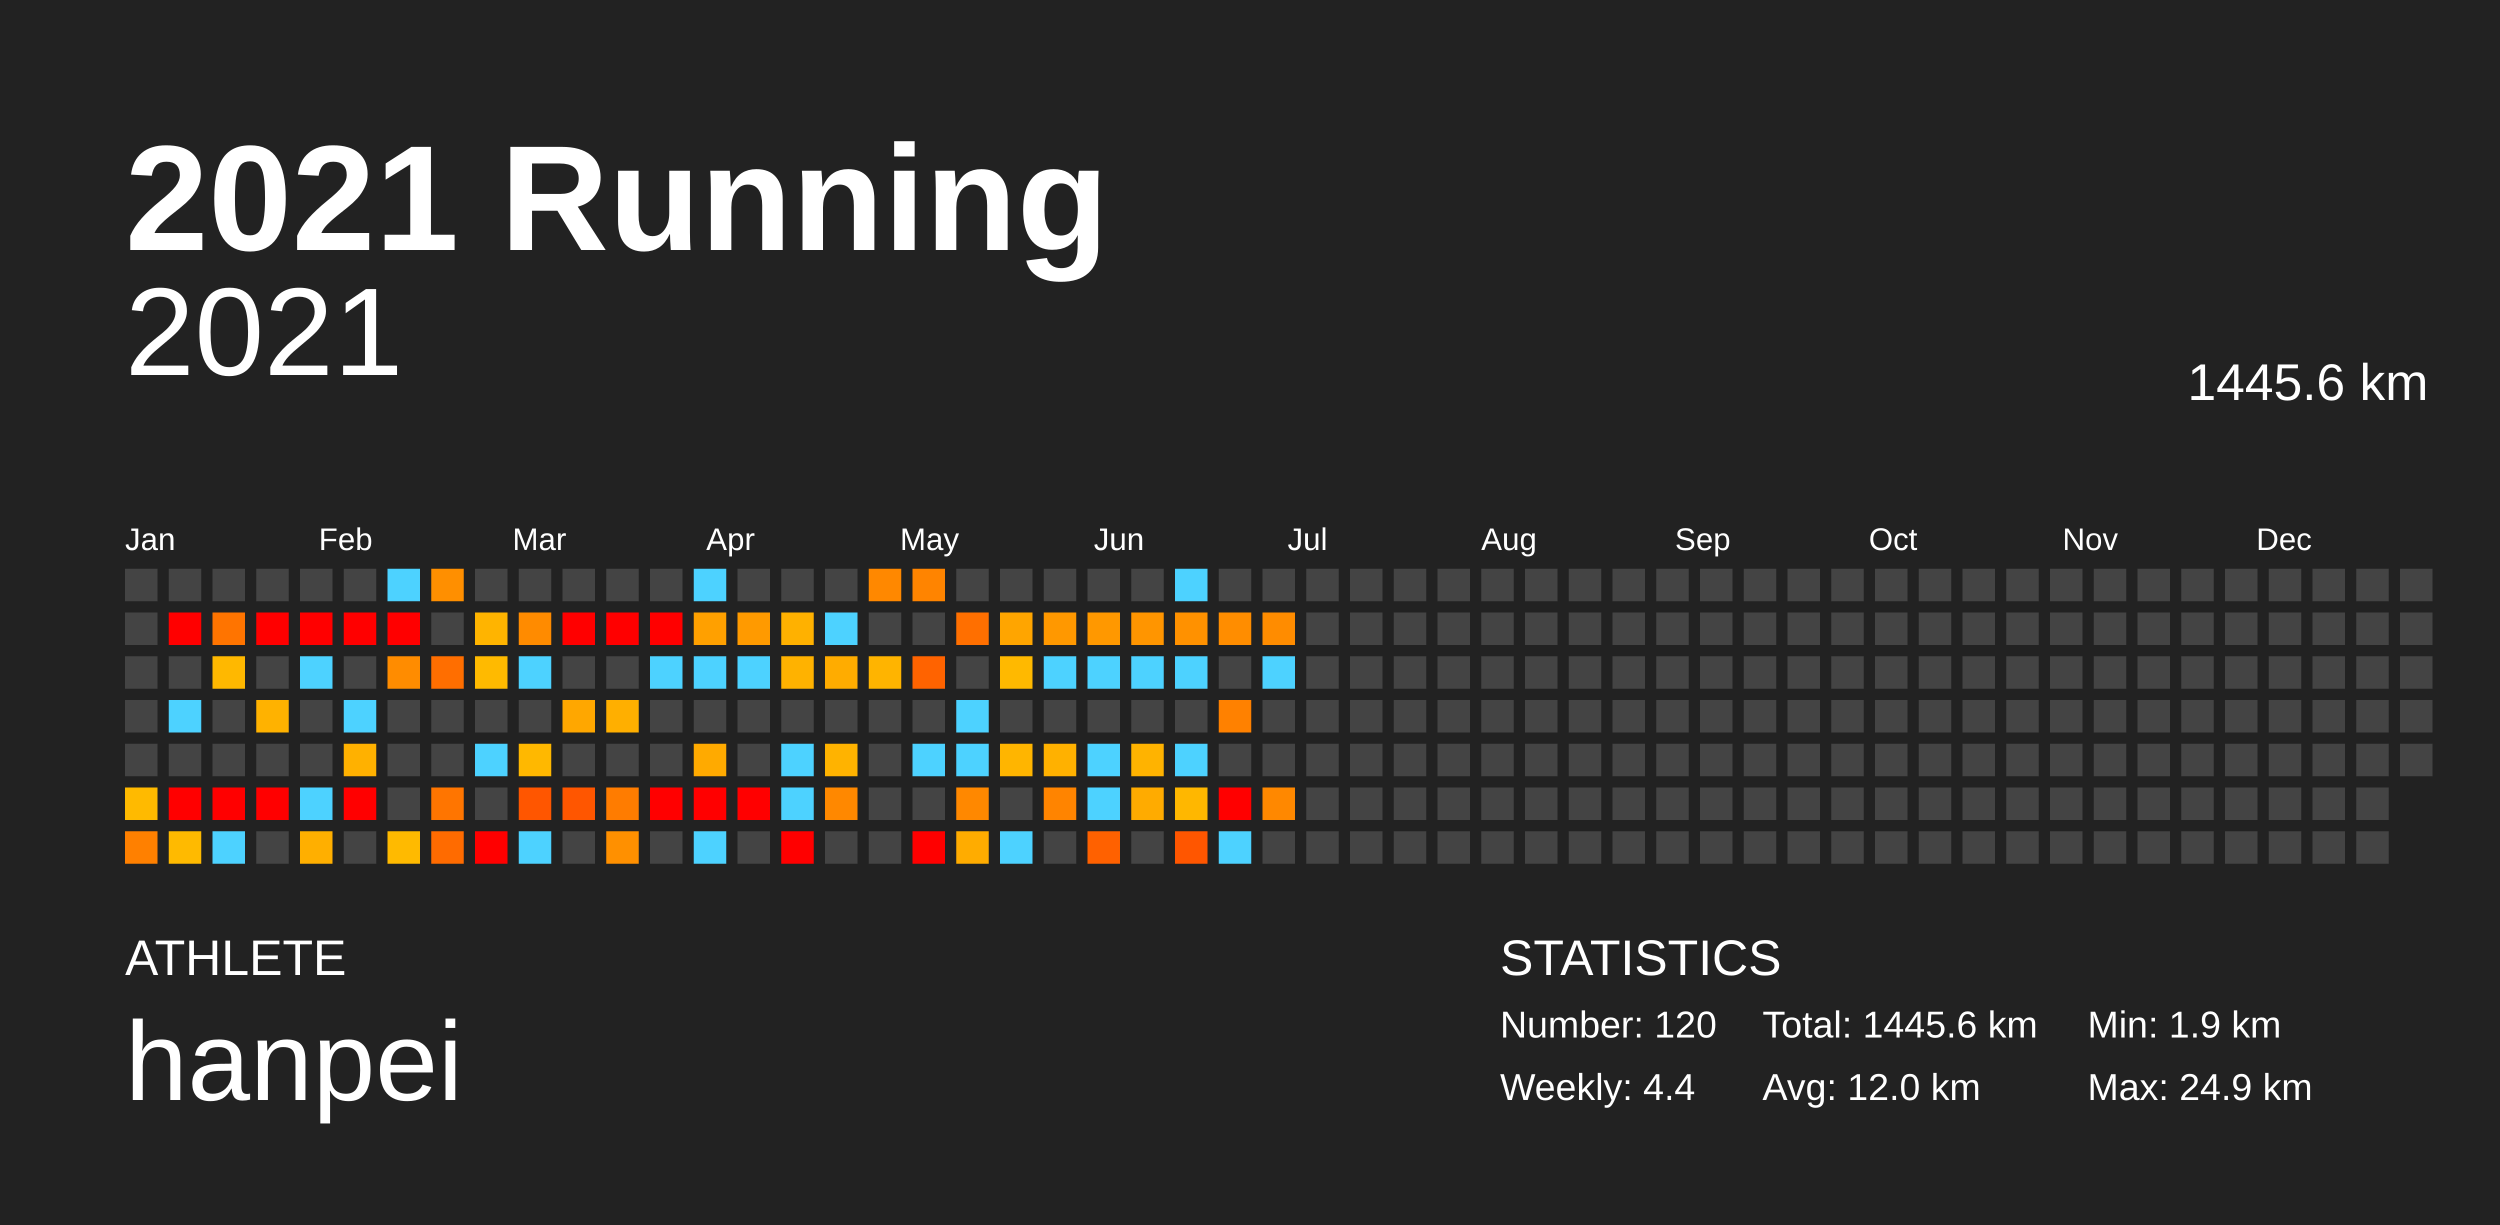
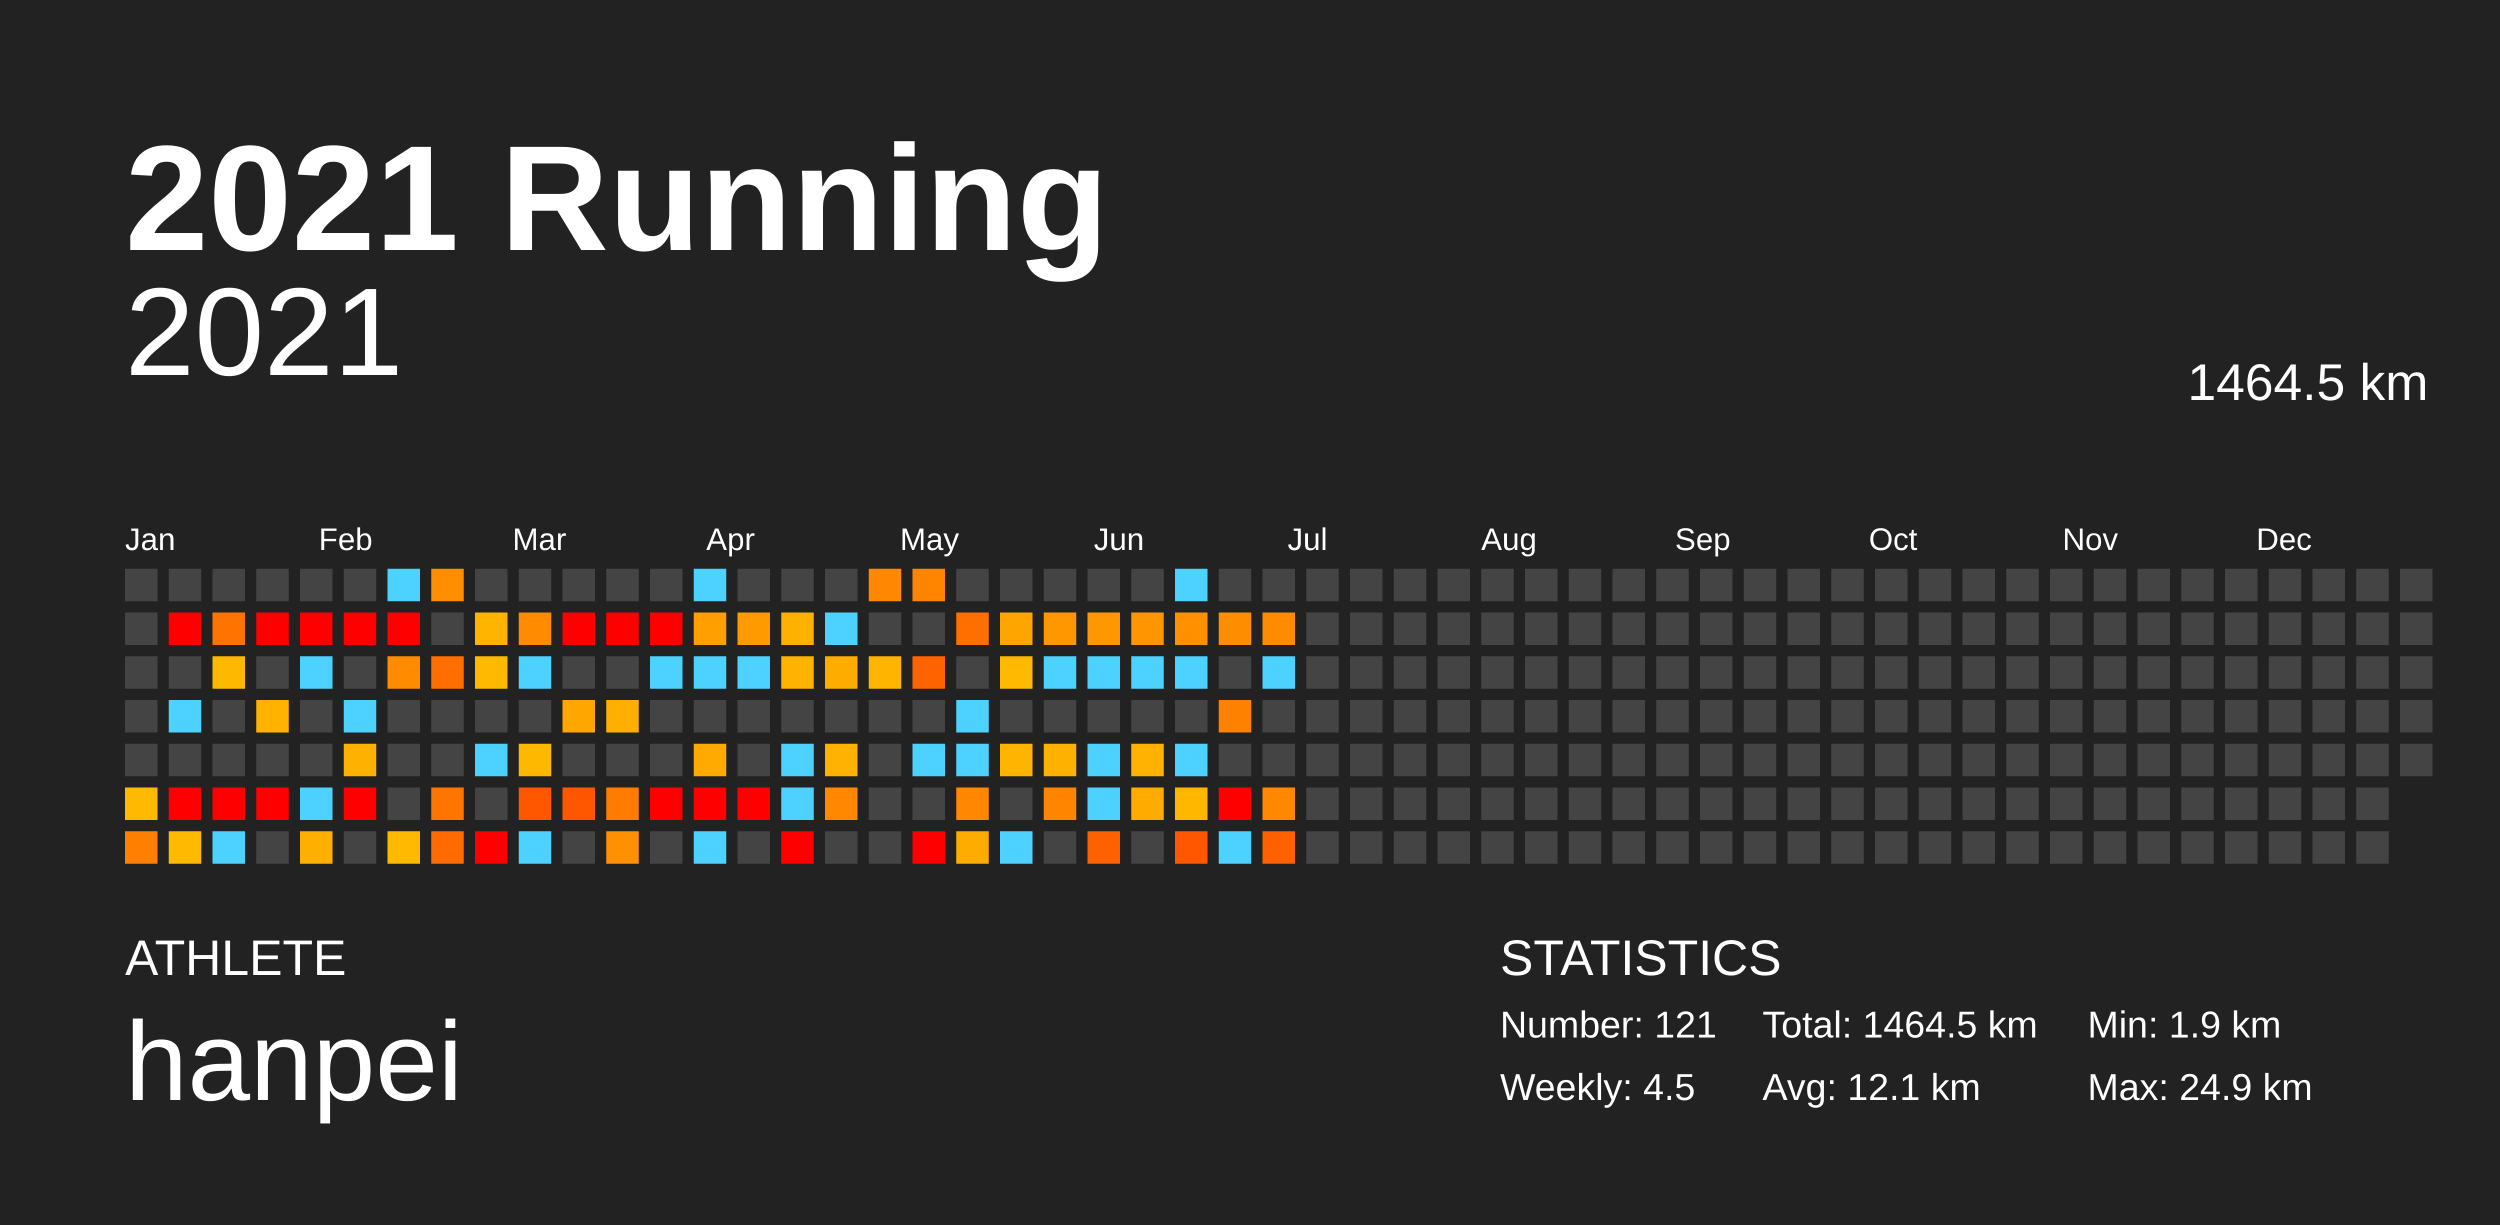
<svg xmlns="http://www.w3.org/2000/svg" baseProfile="full" height="98mm" version="1.1" viewBox="0,0,200,98" width="200mm">
  <defs />
  <rect fill="#222222" height="98" width="200" x="0" y="0" />
  <text fill="#FFFFFF" style="font-size:12px; font-family:Arial; font-weight:bold;" x="10" y="20">2021 Running</text>
  <text fill="#FFFFFF" style="font-size:4px; font-family:Arial" x="10" y="78">ATHLETE</text>
  <text fill="#FFFFFF" style="font-size:9px; font-family:Arial" x="10" y="88">hanpei</text>
  <text fill="#FFFFFF" style="font-size:4px; font-family:Arial" x="120" y="78">STATISTICS</text>
-   <text fill="#FFFFFF" style="font-size:3px; font-family:Arial" x="120" y="83">Number: 120</text>
-   <text fill="#FFFFFF" style="font-size:3px; font-family:Arial" x="120" y="88">Weekly: 4.4</text>
-   <text fill="#FFFFFF" style="font-size:3px; font-family:Arial" x="141" y="83">Total: 1445.6 km</text>
-   <text fill="#FFFFFF" style="font-size:3px; font-family:Arial" x="141" y="88">Avg: 12.0 km</text>
+   <text fill="#FFFFFF" style="font-size:3px; font-family:Arial" x="120" y="83">Number: 121</text>
+   <text fill="#FFFFFF" style="font-size:3px; font-family:Arial" x="120" y="88">Weekly: 4.5</text>
+   <text fill="#FFFFFF" style="font-size:3px; font-family:Arial" x="141" y="83">Total: 1464.5 km</text>
+   <text fill="#FFFFFF" style="font-size:3px; font-family:Arial" x="141" y="88">Avg: 12.1 km</text>
  <text fill="#FFFFFF" style="font-size:3px; font-family:Arial" x="167" y="83">Min: 1.9 km</text>
  <text fill="#FFFFFF" style="font-size:3px; font-family:Arial" x="167" y="88">Max: 24.9 km</text>
  <text alignment-baseline="hanging" fill="#FFFFFF" style="font-size:10.0px; font-family:Arial;" x="10" y="30">2021</text>
-   <text alignment-baseline="hanging" fill="#FFFFFF" style="font-size:4.125px; font-family:Arial;" x="175" y="32">1445.6 km</text>
+   <text alignment-baseline="hanging" fill="#FFFFFF" style="font-size:4.125px; font-family:Arial;" x="175" y="32">1464.5 km</text>
  <text fill="#FFFFFF" style="font-size:2.5px; font-family:Arial" x="10.0" y="44">Jan</text>
  <text fill="#FFFFFF" style="font-size:2.5px; font-family:Arial" x="25.5" y="44">Feb</text>
  <text fill="#FFFFFF" style="font-size:2.5px; font-family:Arial" x="41.0" y="44">Mar</text>
  <text fill="#FFFFFF" style="font-size:2.5px; font-family:Arial" x="56.5" y="44">Apr</text>
  <text fill="#FFFFFF" style="font-size:2.5px; font-family:Arial" x="72.0" y="44">May</text>
  <text fill="#FFFFFF" style="font-size:2.5px; font-family:Arial" x="87.5" y="44">Jun</text>
  <text fill="#FFFFFF" style="font-size:2.5px; font-family:Arial" x="103.0" y="44">Jul</text>
  <text fill="#FFFFFF" style="font-size:2.5px; font-family:Arial" x="118.5" y="44">Aug</text>
  <text fill="#FFFFFF" style="font-size:2.5px; font-family:Arial" x="134.0" y="44">Sep</text>
  <text fill="#FFFFFF" style="font-size:2.5px; font-family:Arial" x="149.5" y="44">Oct</text>
  <text fill="#FFFFFF" style="font-size:2.5px; font-family:Arial" x="165.0" y="44">Nov</text>
  <text fill="#FFFFFF" style="font-size:2.5px; font-family:Arial" x="180.5" y="44">Dec</text>
  <rect fill="#444444" height="2.6" width="2.6" x="10.0" y="45.5" />
  <rect fill="#444444" height="2.6" width="2.6" x="10.0" y="49.0" />
  <rect fill="#444444" height="2.6" width="2.6" x="10.0" y="52.5" />
  <rect fill="#444444" height="2.6" width="2.6" x="10.0" y="56.0" />
  <rect fill="#444444" height="2.6" width="2.6" x="10.0" y="59.5" />
  <rect fill="#ffba00" height="2.6" width="2.6" x="10.0" y="63.0" />
  <rect fill="#ff8000" height="2.6" width="2.6" x="10.0" y="66.5" />
  <rect fill="#444444" height="2.6" width="2.6" x="13.5" y="45.5" />
  <rect fill="red" height="2.6" width="2.6" x="13.5" y="49.0" />
  <rect fill="#444444" height="2.6" width="2.6" x="13.5" y="52.5" />
  <rect fill="#4dd2ff" height="2.6" width="2.6" x="13.5" y="56.0" />
  <rect fill="#444444" height="2.6" width="2.6" x="13.5" y="59.5" />
  <rect fill="red" height="2.6" width="2.6" x="13.5" y="63.0" />
  <rect fill="#ffba00" height="2.6" width="2.6" x="13.5" y="66.5" />
  <rect fill="#444444" height="2.6" width="2.6" x="17.0" y="45.5" />
  <rect fill="#ff7400" height="2.6" width="2.6" x="17.0" y="49.0" />
  <rect fill="#ffb800" height="2.6" width="2.6" x="17.0" y="52.5" />
  <rect fill="#444444" height="2.6" width="2.6" x="17.0" y="56.0" />
  <rect fill="#444444" height="2.6" width="2.6" x="17.0" y="59.5" />
  <rect fill="red" height="2.6" width="2.6" x="17.0" y="63.0" />
  <rect fill="#4dd2ff" height="2.6" width="2.6" x="17.0" y="66.5" />
  <rect fill="#444444" height="2.6" width="2.6" x="20.5" y="45.5" />
  <rect fill="red" height="2.6" width="2.6" x="20.5" y="49.0" />
  <rect fill="#444444" height="2.6" width="2.6" x="20.5" y="52.5" />
  <rect fill="#ffb200" height="2.6" width="2.6" x="20.5" y="56.0" />
  <rect fill="#444444" height="2.6" width="2.6" x="20.5" y="59.5" />
  <rect fill="red" height="2.6" width="2.6" x="20.5" y="63.0" />
  <rect fill="#444444" height="2.6" width="2.6" x="20.5" y="66.5" />
  <rect fill="#444444" height="2.6" width="2.6" x="24.0" y="45.5" />
  <rect fill="red" height="2.6" width="2.6" x="24.0" y="49.0" />
  <rect fill="#4dd2ff" height="2.6" width="2.6" x="24.0" y="52.5" />
  <rect fill="#444444" height="2.6" width="2.6" x="24.0" y="56.0" />
  <rect fill="#444444" height="2.6" width="2.6" x="24.0" y="59.5" />
  <rect fill="#4dd2ff" height="2.6" width="2.6" x="24.0" y="63.0" />
  <rect fill="#ffaf00" height="2.6" width="2.6" x="24.0" y="66.5" />
  <rect fill="#444444" height="2.6" width="2.6" x="27.5" y="45.5" />
  <rect fill="red" height="2.6" width="2.6" x="27.5" y="49.0" />
  <rect fill="#444444" height="2.6" width="2.6" x="27.5" y="52.5" />
  <rect fill="#4dd2ff" height="2.6" width="2.6" x="27.5" y="56.0" />
  <rect fill="#ffb100" height="2.6" width="2.6" x="27.5" y="59.5" />
  <rect fill="red" height="2.6" width="2.6" x="27.5" y="63.0" />
  <rect fill="#444444" height="2.6" width="2.6" x="27.5" y="66.5" />
  <rect fill="#4dd2ff" height="2.6" width="2.6" x="31.0" y="45.5" />
  <rect fill="red" height="2.6" width="2.6" x="31.0" y="49.0" />
  <rect fill="#ff8c00" height="2.6" width="2.6" x="31.0" y="52.5" />
  <rect fill="#444444" height="2.6" width="2.6" x="31.0" y="56.0" />
  <rect fill="#444444" height="2.6" width="2.6" x="31.0" y="59.5" />
  <rect fill="#444444" height="2.6" width="2.6" x="31.0" y="63.0" />
  <rect fill="#ffba00" height="2.6" width="2.6" x="31.0" y="66.5" />
  <rect fill="#ff8f00" height="2.6" width="2.6" x="34.5" y="45.5" />
  <rect fill="#444444" height="2.6" width="2.6" x="34.5" y="49.0" />
  <rect fill="#ff6e00" height="2.6" width="2.6" x="34.5" y="52.5" />
  <rect fill="#444444" height="2.6" width="2.6" x="34.5" y="56.0" />
  <rect fill="#444444" height="2.6" width="2.6" x="34.5" y="59.5" />
  <rect fill="#ff7500" height="2.6" width="2.6" x="34.5" y="63.0" />
  <rect fill="#ff6b00" height="2.6" width="2.6" x="34.5" y="66.5" />
  <rect fill="#444444" height="2.6" width="2.6" x="38.0" y="45.5" />
  <rect fill="#ffb400" height="2.6" width="2.6" x="38.0" y="49.0" />
  <rect fill="#ffba00" height="2.6" width="2.6" x="38.0" y="52.5" />
  <rect fill="#444444" height="2.6" width="2.6" x="38.0" y="56.0" />
  <rect fill="#4dd2ff" height="2.6" width="2.6" x="38.0" y="59.5" />
  <rect fill="#444444" height="2.6" width="2.6" x="38.0" y="63.0" />
  <rect fill="red" height="2.6" width="2.6" x="38.0" y="66.5" />
  <rect fill="#444444" height="2.6" width="2.6" x="41.5" y="45.5" />
  <rect fill="#ff8b00" height="2.6" width="2.6" x="41.5" y="49.0" />
  <rect fill="#4dd2ff" height="2.6" width="2.6" x="41.5" y="52.5" />
  <rect fill="#444444" height="2.6" width="2.6" x="41.5" y="56.0" />
  <rect fill="#ffb800" height="2.6" width="2.6" x="41.5" y="59.5" />
  <rect fill="#ff5600" height="2.6" width="2.6" x="41.5" y="63.0" />
  <rect fill="#4dd2ff" height="2.6" width="2.6" x="41.5" y="66.5" />
  <rect fill="#444444" height="2.6" width="2.6" x="45.0" y="45.5" />
  <rect fill="red" height="2.6" width="2.6" x="45.0" y="49.0" />
  <rect fill="#444444" height="2.6" width="2.6" x="45.0" y="52.5" />
  <rect fill="#ffa700" height="2.6" width="2.6" x="45.0" y="56.0" />
  <rect fill="#444444" height="2.6" width="2.6" x="45.0" y="59.5" />
  <rect fill="#ff5600" height="2.6" width="2.6" x="45.0" y="63.0" />
  <rect fill="#444444" height="2.6" width="2.6" x="45.0" y="66.5" />
  <rect fill="#444444" height="2.6" width="2.6" x="48.5" y="45.5" />
  <rect fill="red" height="2.6" width="2.6" x="48.5" y="49.0" />
  <rect fill="#444444" height="2.6" width="2.6" x="48.5" y="52.5" />
  <rect fill="#ffaf00" height="2.6" width="2.6" x="48.5" y="56.0" />
  <rect fill="#444444" height="2.6" width="2.6" x="48.5" y="59.5" />
  <rect fill="#ff7c00" height="2.6" width="2.6" x="48.5" y="63.0" />
  <rect fill="#ff9000" height="2.6" width="2.6" x="48.5" y="66.5" />
  <rect fill="#444444" height="2.6" width="2.6" x="52.0" y="45.5" />
  <rect fill="red" height="2.6" width="2.6" x="52.0" y="49.0" />
  <rect fill="#4dd2ff" height="2.6" width="2.6" x="52.0" y="52.5" />
  <rect fill="#444444" height="2.6" width="2.6" x="52.0" y="56.0" />
  <rect fill="#444444" height="2.6" width="2.6" x="52.0" y="59.5" />
  <rect fill="red" height="2.6" width="2.6" x="52.0" y="63.0" />
  <rect fill="#444444" height="2.6" width="2.6" x="52.0" y="66.5" />
  <rect fill="#4dd2ff" height="2.6" width="2.6" x="55.5" y="45.5" />
  <rect fill="#ffa000" height="2.6" width="2.6" x="55.5" y="49.0" />
  <rect fill="#4dd2ff" height="2.6" width="2.6" x="55.5" y="52.5" />
  <rect fill="#444444" height="2.6" width="2.6" x="55.5" y="56.0" />
  <rect fill="#ffaa00" height="2.6" width="2.6" x="55.5" y="59.5" />
  <rect fill="red" height="2.6" width="2.6" x="55.5" y="63.0" />
  <rect fill="#4dd2ff" height="2.6" width="2.6" x="55.5" y="66.5" />
  <rect fill="#444444" height="2.6" width="2.6" x="59.0" y="45.5" />
  <rect fill="#ff9a00" height="2.6" width="2.6" x="59.0" y="49.0" />
  <rect fill="#4dd2ff" height="2.6" width="2.6" x="59.0" y="52.5" />
  <rect fill="#444444" height="2.6" width="2.6" x="59.0" y="56.0" />
  <rect fill="#444444" height="2.6" width="2.6" x="59.0" y="59.5" />
  <rect fill="red" height="2.6" width="2.6" x="59.0" y="63.0" />
  <rect fill="#444444" height="2.6" width="2.6" x="59.0" y="66.5" />
  <rect fill="#444444" height="2.6" width="2.6" x="62.5" y="45.5" />
  <rect fill="#ffb100" height="2.6" width="2.6" x="62.5" y="49.0" />
  <rect fill="#ffb200" height="2.6" width="2.6" x="62.5" y="52.5" />
  <rect fill="#444444" height="2.6" width="2.6" x="62.5" y="56.0" />
  <rect fill="#4dd2ff" height="2.6" width="2.6" x="62.5" y="59.5" />
  <rect fill="#4dd2ff" height="2.6" width="2.6" x="62.5" y="63.0" />
  <rect fill="red" height="2.6" width="2.6" x="62.5" y="66.5" />
  <rect fill="#444444" height="2.6" width="2.6" x="66.0" y="45.5" />
  <rect fill="#4dd2ff" height="2.6" width="2.6" x="66.0" y="49.0" />
  <rect fill="#ffac00" height="2.6" width="2.6" x="66.0" y="52.5" />
  <rect fill="#444444" height="2.6" width="2.6" x="66.0" y="56.0" />
  <rect fill="#ffb300" height="2.6" width="2.6" x="66.0" y="59.5" />
  <rect fill="#ff8800" height="2.6" width="2.6" x="66.0" y="63.0" />
  <rect fill="#444444" height="2.6" width="2.6" x="66.0" y="66.5" />
  <rect fill="#ff8800" height="2.6" width="2.6" x="69.5" y="45.5" />
  <rect fill="#444444" height="2.6" width="2.6" x="69.5" y="49.0" />
  <rect fill="#ffb400" height="2.6" width="2.6" x="69.5" y="52.5" />
  <rect fill="#444444" height="2.6" width="2.6" x="69.5" y="56.0" />
  <rect fill="#444444" height="2.6" width="2.6" x="69.5" y="59.5" />
  <rect fill="#444444" height="2.6" width="2.6" x="69.5" y="63.0" />
  <rect fill="#444444" height="2.6" width="2.6" x="69.5" y="66.5" />
  <rect fill="#ff8400" height="2.6" width="2.6" x="73.0" y="45.5" />
  <rect fill="#444444" height="2.6" width="2.6" x="73.0" y="49.0" />
  <rect fill="#ff6300" height="2.6" width="2.6" x="73.0" y="52.5" />
  <rect fill="#444444" height="2.6" width="2.6" x="73.0" y="56.0" />
  <rect fill="#4dd2ff" height="2.6" width="2.6" x="73.0" y="59.5" />
  <rect fill="#444444" height="2.6" width="2.6" x="73.0" y="63.0" />
  <rect fill="red" height="2.6" width="2.6" x="73.0" y="66.5" />
  <rect fill="#444444" height="2.6" width="2.6" x="76.5" y="45.5" />
  <rect fill="#ff6f00" height="2.6" width="2.6" x="76.5" y="49.0" />
  <rect fill="#444444" height="2.6" width="2.6" x="76.5" y="52.5" />
  <rect fill="#4dd2ff" height="2.6" width="2.6" x="76.5" y="56.0" />
  <rect fill="#4dd2ff" height="2.6" width="2.6" x="76.5" y="59.5" />
  <rect fill="#ff8800" height="2.6" width="2.6" x="76.5" y="63.0" />
  <rect fill="#ffac00" height="2.6" width="2.6" x="76.5" y="66.5" />
  <rect fill="#444444" height="2.6" width="2.6" x="80.0" y="45.5" />
  <rect fill="#ffa500" height="2.6" width="2.6" x="80.0" y="49.0" />
  <rect fill="#ffb900" height="2.6" width="2.6" x="80.0" y="52.5" />
  <rect fill="#444444" height="2.6" width="2.6" x="80.0" y="56.0" />
  <rect fill="#ffb500" height="2.6" width="2.6" x="80.0" y="59.5" />
  <rect fill="#444444" height="2.6" width="2.6" x="80.0" y="63.0" />
  <rect fill="#4dd2ff" height="2.6" width="2.6" x="80.0" y="66.5" />
  <rect fill="#444444" height="2.6" width="2.6" x="83.5" y="45.5" />
  <rect fill="#ff9800" height="2.6" width="2.6" x="83.5" y="49.0" />
  <rect fill="#4dd2ff" height="2.6" width="2.6" x="83.5" y="52.5" />
  <rect fill="#444444" height="2.6" width="2.6" x="83.5" y="56.0" />
  <rect fill="#ffb100" height="2.6" width="2.6" x="83.5" y="59.5" />
  <rect fill="#ff8400" height="2.6" width="2.6" x="83.5" y="63.0" />
  <rect fill="#444444" height="2.6" width="2.6" x="83.5" y="66.5" />
  <rect fill="#444444" height="2.6" width="2.6" x="87.0" y="45.5" />
  <rect fill="#ff9800" height="2.6" width="2.6" x="87.0" y="49.0" />
  <rect fill="#4dd2ff" height="2.6" width="2.6" x="87.0" y="52.5" />
  <rect fill="#444444" height="2.6" width="2.6" x="87.0" y="56.0" />
  <rect fill="#4dd2ff" height="2.6" width="2.6" x="87.0" y="59.5" />
  <rect fill="#4dd2ff" height="2.6" width="2.6" x="87.0" y="63.0" />
  <rect fill="#ff6100" height="2.6" width="2.6" x="87.0" y="66.5" />
  <rect fill="#444444" height="2.6" width="2.6" x="90.5" y="45.5" />
  <rect fill="#ff9500" height="2.6" width="2.6" x="90.5" y="49.0" />
  <rect fill="#4dd2ff" height="2.6" width="2.6" x="90.5" y="52.5" />
  <rect fill="#444444" height="2.6" width="2.6" x="90.5" y="56.0" />
  <rect fill="#ffb300" height="2.6" width="2.6" x="90.5" y="59.5" />
  <rect fill="#ffab00" height="2.6" width="2.6" x="90.5" y="63.0" />
  <rect fill="#444444" height="2.6" width="2.6" x="90.5" y="66.5" />
  <rect fill="#4dd2ff" height="2.6" width="2.6" x="94.0" y="45.5" />
  <rect fill="#ff9100" height="2.6" width="2.6" x="94.0" y="49.0" />
  <rect fill="#4dd2ff" height="2.6" width="2.6" x="94.0" y="52.5" />
  <rect fill="#444444" height="2.6" width="2.6" x="94.0" y="56.0" />
  <rect fill="#4dd2ff" height="2.6" width="2.6" x="94.0" y="59.5" />
  <rect fill="#ffb700" height="2.6" width="2.6" x="94.0" y="63.0" />
  <rect fill="#ff5600" height="2.6" width="2.6" x="94.0" y="66.5" />
  <rect fill="#444444" height="2.6" width="2.6" x="97.5" y="45.5" />
  <rect fill="#ff8d00" height="2.6" width="2.6" x="97.5" y="49.0" />
  <rect fill="#444444" height="2.6" width="2.6" x="97.5" y="52.5" />
  <rect fill="#ff8100" height="2.6" width="2.6" x="97.5" y="56.0" />
  <rect fill="#444444" height="2.6" width="2.6" x="97.5" y="59.5" />
  <rect fill="red" height="2.6" width="2.6" x="97.5" y="63.0" />
  <rect fill="#4dd2ff" height="2.6" width="2.6" x="97.5" y="66.5" />
  <rect fill="#444444" height="2.6" width="2.6" x="101.0" y="45.5" />
  <rect fill="#ff8c00" height="2.6" width="2.6" x="101.0" y="49.0" />
  <rect fill="#4dd2ff" height="2.6" width="2.6" x="101.0" y="52.5" />
  <rect fill="#444444" height="2.6" width="2.6" x="101.0" y="56.0" />
  <rect fill="#444444" height="2.6" width="2.6" x="101.0" y="59.5" />
  <rect fill="#ff8800" height="2.6" width="2.6" x="101.0" y="63.0" />
-   <rect fill="#444444" height="2.6" width="2.6" x="101.0" y="66.5" />
+   <rect fill="#ff6000" height="2.6" width="2.6" x="101.0" y="66.5" />
  <rect fill="#444444" height="2.6" width="2.6" x="104.5" y="45.5" />
  <rect fill="#444444" height="2.6" width="2.6" x="104.5" y="49.0" />
  <rect fill="#444444" height="2.6" width="2.6" x="104.5" y="52.5" />
  <rect fill="#444444" height="2.6" width="2.6" x="104.5" y="56.0" />
  <rect fill="#444444" height="2.6" width="2.6" x="104.5" y="59.5" />
  <rect fill="#444444" height="2.6" width="2.6" x="104.5" y="63.0" />
  <rect fill="#444444" height="2.6" width="2.6" x="104.5" y="66.5" />
  <rect fill="#444444" height="2.6" width="2.6" x="108.0" y="45.5" />
  <rect fill="#444444" height="2.6" width="2.6" x="108.0" y="49.0" />
  <rect fill="#444444" height="2.6" width="2.6" x="108.0" y="52.5" />
  <rect fill="#444444" height="2.6" width="2.6" x="108.0" y="56.0" />
  <rect fill="#444444" height="2.6" width="2.6" x="108.0" y="59.5" />
  <rect fill="#444444" height="2.6" width="2.6" x="108.0" y="63.0" />
  <rect fill="#444444" height="2.6" width="2.6" x="108.0" y="66.5" />
  <rect fill="#444444" height="2.6" width="2.6" x="111.5" y="45.5" />
  <rect fill="#444444" height="2.6" width="2.6" x="111.5" y="49.0" />
  <rect fill="#444444" height="2.6" width="2.6" x="111.5" y="52.5" />
  <rect fill="#444444" height="2.6" width="2.6" x="111.5" y="56.0" />
  <rect fill="#444444" height="2.6" width="2.6" x="111.5" y="59.5" />
  <rect fill="#444444" height="2.6" width="2.6" x="111.5" y="63.0" />
  <rect fill="#444444" height="2.6" width="2.6" x="111.5" y="66.5" />
  <rect fill="#444444" height="2.6" width="2.6" x="115.0" y="45.5" />
  <rect fill="#444444" height="2.6" width="2.6" x="115.0" y="49.0" />
  <rect fill="#444444" height="2.6" width="2.6" x="115.0" y="52.5" />
  <rect fill="#444444" height="2.6" width="2.6" x="115.0" y="56.0" />
  <rect fill="#444444" height="2.6" width="2.6" x="115.0" y="59.5" />
  <rect fill="#444444" height="2.6" width="2.6" x="115.0" y="63.0" />
  <rect fill="#444444" height="2.6" width="2.6" x="115.0" y="66.5" />
  <rect fill="#444444" height="2.6" width="2.6" x="118.5" y="45.5" />
  <rect fill="#444444" height="2.6" width="2.6" x="118.5" y="49.0" />
  <rect fill="#444444" height="2.6" width="2.6" x="118.5" y="52.5" />
  <rect fill="#444444" height="2.6" width="2.6" x="118.5" y="56.0" />
  <rect fill="#444444" height="2.6" width="2.6" x="118.5" y="59.5" />
  <rect fill="#444444" height="2.6" width="2.6" x="118.5" y="63.0" />
  <rect fill="#444444" height="2.6" width="2.6" x="118.5" y="66.5" />
  <rect fill="#444444" height="2.6" width="2.6" x="122.0" y="45.5" />
  <rect fill="#444444" height="2.6" width="2.6" x="122.0" y="49.0" />
  <rect fill="#444444" height="2.6" width="2.6" x="122.0" y="52.5" />
  <rect fill="#444444" height="2.6" width="2.6" x="122.0" y="56.0" />
  <rect fill="#444444" height="2.6" width="2.6" x="122.0" y="59.5" />
  <rect fill="#444444" height="2.6" width="2.6" x="122.0" y="63.0" />
  <rect fill="#444444" height="2.6" width="2.6" x="122.0" y="66.5" />
  <rect fill="#444444" height="2.6" width="2.6" x="125.5" y="45.5" />
  <rect fill="#444444" height="2.6" width="2.6" x="125.5" y="49.0" />
  <rect fill="#444444" height="2.6" width="2.6" x="125.5" y="52.5" />
  <rect fill="#444444" height="2.6" width="2.6" x="125.5" y="56.0" />
  <rect fill="#444444" height="2.6" width="2.6" x="125.5" y="59.5" />
  <rect fill="#444444" height="2.6" width="2.6" x="125.5" y="63.0" />
  <rect fill="#444444" height="2.6" width="2.6" x="125.5" y="66.5" />
  <rect fill="#444444" height="2.6" width="2.6" x="129.0" y="45.5" />
  <rect fill="#444444" height="2.6" width="2.6" x="129.0" y="49.0" />
  <rect fill="#444444" height="2.6" width="2.6" x="129.0" y="52.5" />
  <rect fill="#444444" height="2.6" width="2.6" x="129.0" y="56.0" />
  <rect fill="#444444" height="2.6" width="2.6" x="129.0" y="59.5" />
  <rect fill="#444444" height="2.6" width="2.6" x="129.0" y="63.0" />
  <rect fill="#444444" height="2.6" width="2.6" x="129.0" y="66.5" />
  <rect fill="#444444" height="2.6" width="2.6" x="132.5" y="45.5" />
  <rect fill="#444444" height="2.6" width="2.6" x="132.5" y="49.0" />
  <rect fill="#444444" height="2.6" width="2.6" x="132.5" y="52.5" />
  <rect fill="#444444" height="2.6" width="2.6" x="132.5" y="56.0" />
  <rect fill="#444444" height="2.6" width="2.6" x="132.5" y="59.5" />
  <rect fill="#444444" height="2.6" width="2.6" x="132.5" y="63.0" />
  <rect fill="#444444" height="2.6" width="2.6" x="132.5" y="66.5" />
  <rect fill="#444444" height="2.6" width="2.6" x="136.0" y="45.5" />
  <rect fill="#444444" height="2.6" width="2.6" x="136.0" y="49.0" />
  <rect fill="#444444" height="2.6" width="2.6" x="136.0" y="52.5" />
  <rect fill="#444444" height="2.6" width="2.6" x="136.0" y="56.0" />
  <rect fill="#444444" height="2.6" width="2.6" x="136.0" y="59.5" />
  <rect fill="#444444" height="2.6" width="2.6" x="136.0" y="63.0" />
  <rect fill="#444444" height="2.6" width="2.6" x="136.0" y="66.5" />
  <rect fill="#444444" height="2.6" width="2.6" x="139.5" y="45.5" />
  <rect fill="#444444" height="2.6" width="2.6" x="139.5" y="49.0" />
  <rect fill="#444444" height="2.6" width="2.6" x="139.5" y="52.5" />
  <rect fill="#444444" height="2.6" width="2.6" x="139.5" y="56.0" />
  <rect fill="#444444" height="2.6" width="2.6" x="139.5" y="59.5" />
  <rect fill="#444444" height="2.6" width="2.6" x="139.5" y="63.0" />
  <rect fill="#444444" height="2.6" width="2.6" x="139.5" y="66.5" />
  <rect fill="#444444" height="2.6" width="2.6" x="143.0" y="45.5" />
  <rect fill="#444444" height="2.6" width="2.6" x="143.0" y="49.0" />
  <rect fill="#444444" height="2.6" width="2.6" x="143.0" y="52.5" />
  <rect fill="#444444" height="2.6" width="2.6" x="143.0" y="56.0" />
  <rect fill="#444444" height="2.6" width="2.6" x="143.0" y="59.5" />
  <rect fill="#444444" height="2.6" width="2.6" x="143.0" y="63.0" />
  <rect fill="#444444" height="2.6" width="2.6" x="143.0" y="66.5" />
  <rect fill="#444444" height="2.6" width="2.6" x="146.5" y="45.5" />
  <rect fill="#444444" height="2.6" width="2.6" x="146.5" y="49.0" />
  <rect fill="#444444" height="2.6" width="2.6" x="146.5" y="52.5" />
  <rect fill="#444444" height="2.6" width="2.6" x="146.5" y="56.0" />
  <rect fill="#444444" height="2.6" width="2.6" x="146.5" y="59.5" />
  <rect fill="#444444" height="2.6" width="2.6" x="146.5" y="63.0" />
  <rect fill="#444444" height="2.6" width="2.6" x="146.5" y="66.5" />
  <rect fill="#444444" height="2.6" width="2.6" x="150.0" y="45.5" />
  <rect fill="#444444" height="2.6" width="2.6" x="150.0" y="49.0" />
  <rect fill="#444444" height="2.6" width="2.6" x="150.0" y="52.5" />
  <rect fill="#444444" height="2.6" width="2.6" x="150.0" y="56.0" />
  <rect fill="#444444" height="2.6" width="2.6" x="150.0" y="59.5" />
  <rect fill="#444444" height="2.6" width="2.6" x="150.0" y="63.0" />
  <rect fill="#444444" height="2.6" width="2.6" x="150.0" y="66.5" />
  <rect fill="#444444" height="2.6" width="2.6" x="153.5" y="45.5" />
  <rect fill="#444444" height="2.6" width="2.6" x="153.5" y="49.0" />
  <rect fill="#444444" height="2.6" width="2.6" x="153.5" y="52.5" />
  <rect fill="#444444" height="2.6" width="2.6" x="153.5" y="56.0" />
  <rect fill="#444444" height="2.6" width="2.6" x="153.5" y="59.5" />
  <rect fill="#444444" height="2.6" width="2.6" x="153.5" y="63.0" />
  <rect fill="#444444" height="2.6" width="2.6" x="153.5" y="66.5" />
  <rect fill="#444444" height="2.6" width="2.6" x="157.0" y="45.5" />
  <rect fill="#444444" height="2.6" width="2.6" x="157.0" y="49.0" />
  <rect fill="#444444" height="2.6" width="2.6" x="157.0" y="52.5" />
  <rect fill="#444444" height="2.6" width="2.6" x="157.0" y="56.0" />
  <rect fill="#444444" height="2.6" width="2.6" x="157.0" y="59.5" />
  <rect fill="#444444" height="2.6" width="2.6" x="157.0" y="63.0" />
  <rect fill="#444444" height="2.6" width="2.6" x="157.0" y="66.5" />
  <rect fill="#444444" height="2.6" width="2.6" x="160.5" y="45.5" />
  <rect fill="#444444" height="2.6" width="2.6" x="160.5" y="49.0" />
  <rect fill="#444444" height="2.6" width="2.6" x="160.5" y="52.5" />
  <rect fill="#444444" height="2.6" width="2.6" x="160.5" y="56.0" />
  <rect fill="#444444" height="2.6" width="2.6" x="160.5" y="59.5" />
  <rect fill="#444444" height="2.6" width="2.6" x="160.5" y="63.0" />
  <rect fill="#444444" height="2.6" width="2.6" x="160.5" y="66.5" />
  <rect fill="#444444" height="2.6" width="2.6" x="164.0" y="45.5" />
  <rect fill="#444444" height="2.6" width="2.6" x="164.0" y="49.0" />
  <rect fill="#444444" height="2.6" width="2.6" x="164.0" y="52.5" />
  <rect fill="#444444" height="2.6" width="2.6" x="164.0" y="56.0" />
  <rect fill="#444444" height="2.6" width="2.6" x="164.0" y="59.5" />
  <rect fill="#444444" height="2.6" width="2.6" x="164.0" y="63.0" />
  <rect fill="#444444" height="2.6" width="2.6" x="164.0" y="66.5" />
  <rect fill="#444444" height="2.6" width="2.6" x="167.5" y="45.5" />
  <rect fill="#444444" height="2.6" width="2.6" x="167.5" y="49.0" />
  <rect fill="#444444" height="2.6" width="2.6" x="167.5" y="52.5" />
  <rect fill="#444444" height="2.6" width="2.6" x="167.5" y="56.0" />
  <rect fill="#444444" height="2.6" width="2.6" x="167.5" y="59.5" />
  <rect fill="#444444" height="2.6" width="2.6" x="167.5" y="63.0" />
  <rect fill="#444444" height="2.6" width="2.6" x="167.5" y="66.5" />
  <rect fill="#444444" height="2.6" width="2.6" x="171.0" y="45.5" />
  <rect fill="#444444" height="2.6" width="2.6" x="171.0" y="49.0" />
  <rect fill="#444444" height="2.6" width="2.6" x="171.0" y="52.5" />
  <rect fill="#444444" height="2.6" width="2.6" x="171.0" y="56.0" />
  <rect fill="#444444" height="2.6" width="2.6" x="171.0" y="59.5" />
  <rect fill="#444444" height="2.6" width="2.6" x="171.0" y="63.0" />
  <rect fill="#444444" height="2.6" width="2.6" x="171.0" y="66.5" />
  <rect fill="#444444" height="2.6" width="2.6" x="174.5" y="45.5" />
  <rect fill="#444444" height="2.6" width="2.6" x="174.5" y="49.0" />
  <rect fill="#444444" height="2.6" width="2.6" x="174.5" y="52.5" />
  <rect fill="#444444" height="2.6" width="2.6" x="174.5" y="56.0" />
  <rect fill="#444444" height="2.6" width="2.6" x="174.5" y="59.5" />
  <rect fill="#444444" height="2.6" width="2.6" x="174.5" y="63.0" />
  <rect fill="#444444" height="2.6" width="2.6" x="174.5" y="66.5" />
  <rect fill="#444444" height="2.6" width="2.6" x="178.0" y="45.5" />
  <rect fill="#444444" height="2.6" width="2.6" x="178.0" y="49.0" />
  <rect fill="#444444" height="2.6" width="2.6" x="178.0" y="52.5" />
  <rect fill="#444444" height="2.6" width="2.6" x="178.0" y="56.0" />
  <rect fill="#444444" height="2.6" width="2.6" x="178.0" y="59.5" />
  <rect fill="#444444" height="2.6" width="2.6" x="178.0" y="63.0" />
  <rect fill="#444444" height="2.6" width="2.6" x="178.0" y="66.5" />
  <rect fill="#444444" height="2.6" width="2.6" x="181.5" y="45.5" />
  <rect fill="#444444" height="2.6" width="2.6" x="181.5" y="49.0" />
  <rect fill="#444444" height="2.6" width="2.6" x="181.5" y="52.5" />
  <rect fill="#444444" height="2.6" width="2.6" x="181.5" y="56.0" />
  <rect fill="#444444" height="2.6" width="2.6" x="181.5" y="59.5" />
  <rect fill="#444444" height="2.6" width="2.6" x="181.5" y="63.0" />
  <rect fill="#444444" height="2.6" width="2.6" x="181.5" y="66.5" />
  <rect fill="#444444" height="2.6" width="2.6" x="185.0" y="45.5" />
  <rect fill="#444444" height="2.6" width="2.6" x="185.0" y="49.0" />
  <rect fill="#444444" height="2.6" width="2.6" x="185.0" y="52.5" />
  <rect fill="#444444" height="2.6" width="2.6" x="185.0" y="56.0" />
  <rect fill="#444444" height="2.6" width="2.6" x="185.0" y="59.5" />
  <rect fill="#444444" height="2.6" width="2.6" x="185.0" y="63.0" />
  <rect fill="#444444" height="2.6" width="2.6" x="185.0" y="66.5" />
  <rect fill="#444444" height="2.6" width="2.6" x="188.5" y="45.5" />
  <rect fill="#444444" height="2.6" width="2.6" x="188.5" y="49.0" />
  <rect fill="#444444" height="2.6" width="2.6" x="188.5" y="52.5" />
  <rect fill="#444444" height="2.6" width="2.6" x="188.5" y="56.0" />
  <rect fill="#444444" height="2.6" width="2.6" x="188.5" y="59.5" />
  <rect fill="#444444" height="2.6" width="2.6" x="188.5" y="63.0" />
  <rect fill="#444444" height="2.6" width="2.6" x="188.5" y="66.5" />
  <rect fill="#444444" height="2.6" width="2.6" x="192.0" y="45.5" />
  <rect fill="#444444" height="2.6" width="2.6" x="192.0" y="49.0" />
  <rect fill="#444444" height="2.6" width="2.6" x="192.0" y="52.5" />
  <rect fill="#444444" height="2.6" width="2.6" x="192.0" y="56.0" />
  <rect fill="#444444" height="2.6" width="2.6" x="192.0" y="59.5" />
</svg>
